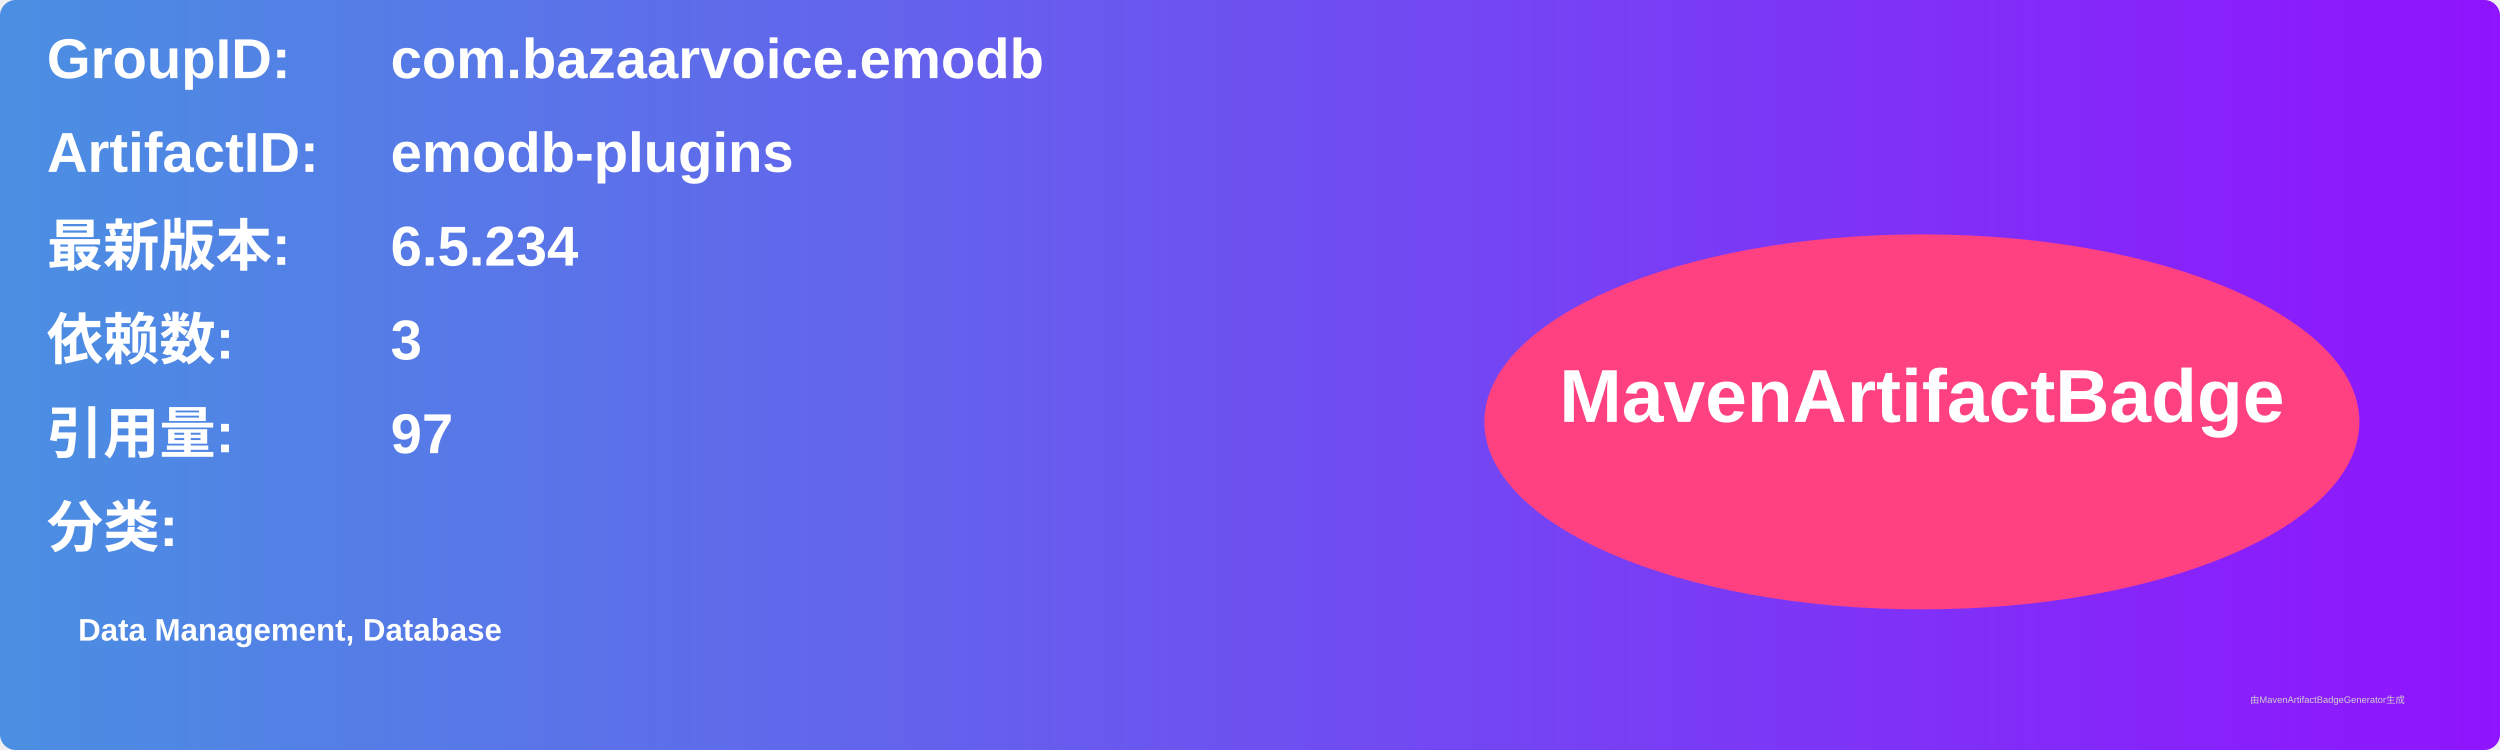
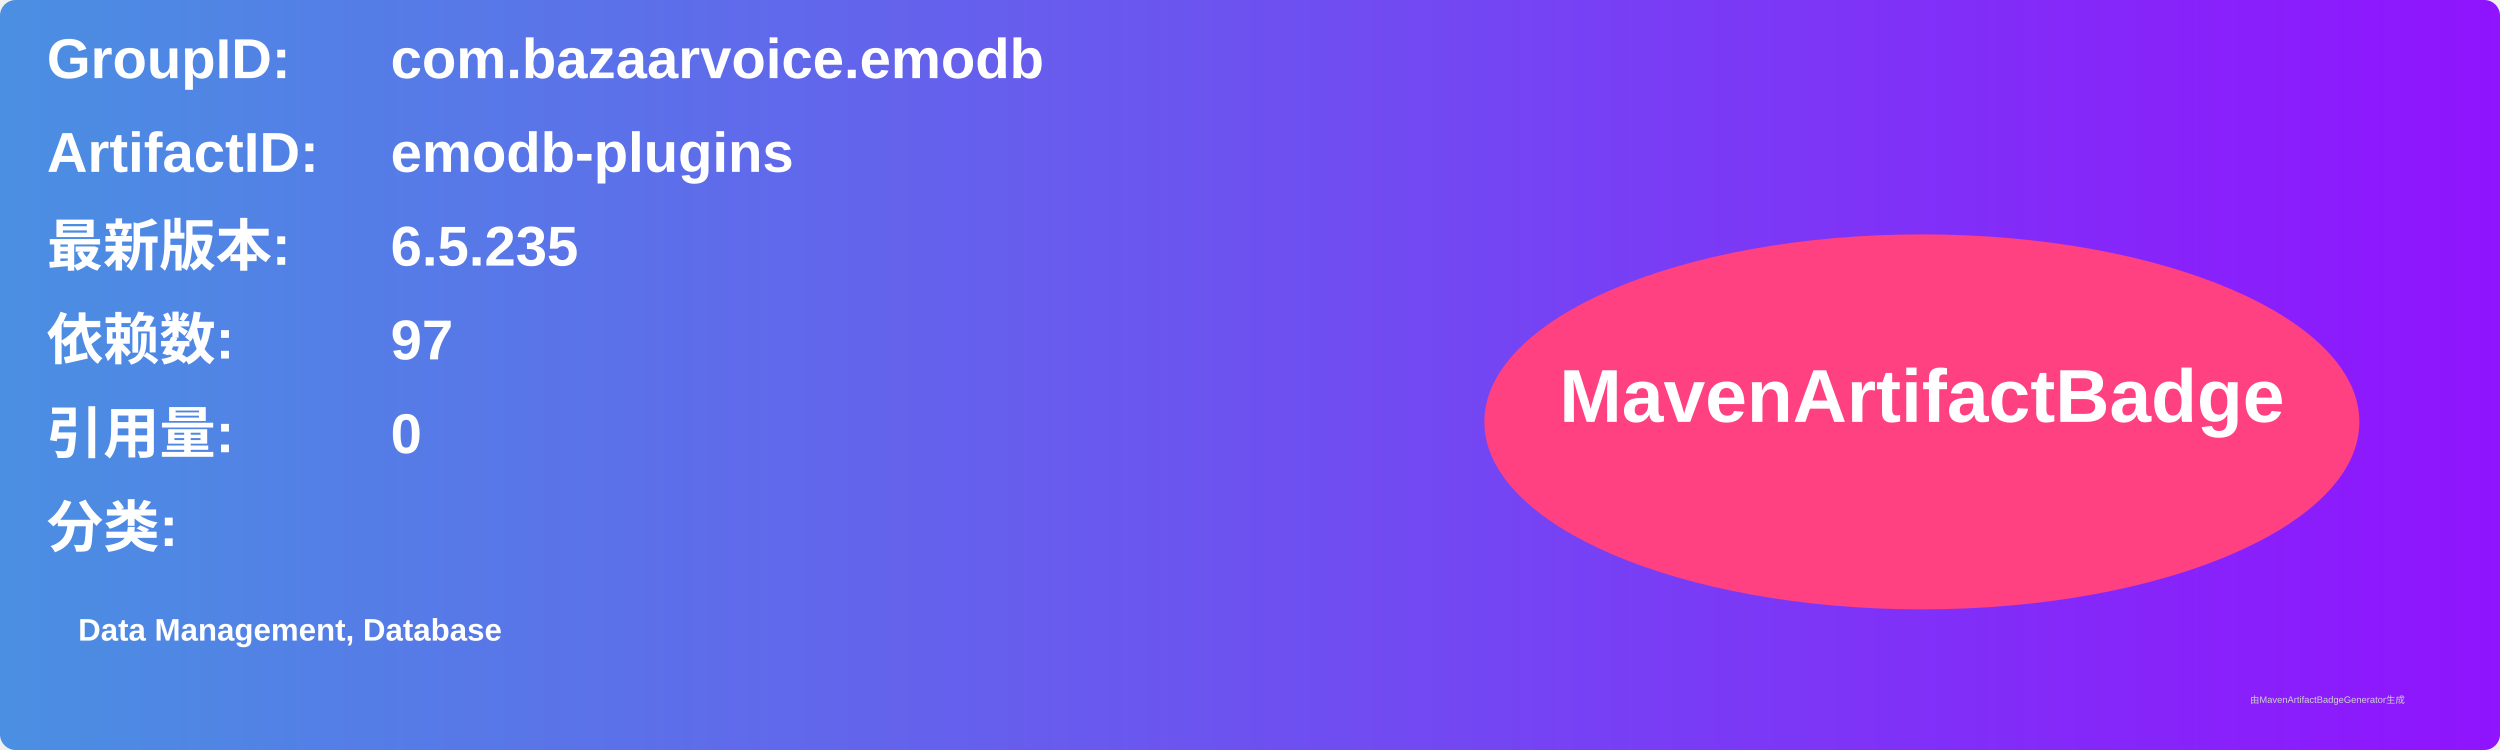
<svg xmlns="http://www.w3.org/2000/svg" width="800" height="240" viewBox="0 0 800 240">
  <linearGradient id="grad" x1="0%" y1="0%" x2="100%" y2="0%">
    <stop offset="0%" stop-color="#4a90e2" />
    <stop offset="100%" stop-color="#9013fe" />
  </linearGradient>
  <rect width="100%" height="100%" rx="5" ry="5" fill="url(#grad)" />
  <g transform="translate(15, 15)">
    <text x="0" y="10" font-family="Arial" font-size="18" fill="white" font-weight="bold" width="260">GroupID:</text>
    <text x="110" y="10" font-family="Arial" font-size="18" fill="white" font-weight="bold" width="460">com.bazaarvoice.emodb</text>
    <text x="0" y="40" font-family="Arial" font-size="18" fill="white" font-weight="bold" width="260">ArtifactID:</text>
    <text x="110" y="40" font-family="Arial" font-size="18" fill="white" font-weight="bold" width="460">emodb-plugins</text>
    <text x="0" y="70" font-family="Arial" font-size="18" fill="white" font-weight="bold">最新版本:</text>
    <text x="110" y="70" font-family="Arial" font-size="18" fill="white" font-weight="bold">
-       <tspan font-weight="bold">6.5.234</tspan>
+       <tspan font-weight="bold">6.5.235</tspan>
    </text>
    <text x="0" y="100" font-family="Arial" font-size="18" fill="white" font-weight="bold">依赖数: </text>
    <text x="110" y="100" font-family="Arial" font-size="18" fill="white">
-       <tspan font-weight="bold">3</tspan>
+       <tspan font-weight="bold">97</tspan>
    </text>
    <text x="0" y="130" font-family="Arial" font-size="18" fill="white" font-weight="bold">引用量: </text>
    <text x="110" y="130" font-family="Arial" font-size="18" fill="white">
-       <tspan font-weight="bold">97</tspan>
+       <tspan font-weight="bold">0</tspan>
    </text>
    <text x="0" y="160" font-family="Arial" font-size="18" fill="white" font-weight="bold">分类:</text>
    <text x="10" y="190" font-family="Arial" font-size="10" fill="white">
      <tspan font-weight="bold">Data Management, Database</tspan>
    </text>
    <ellipse cx="600" cy="120" rx="140" ry="60" fill="#ff4081" />
    <text x="600" y="120" text-anchor="middle" font-family="Arial" font-size="24" fill="white" font-weight="bold">MavenArtifactBadge</text>
  </g>
  <text x="720" y="225" font-family="Arial" font-size="3" fill="#d0d0d0">由MavenArtifactBadgeGenerator生成</text>
</svg>
